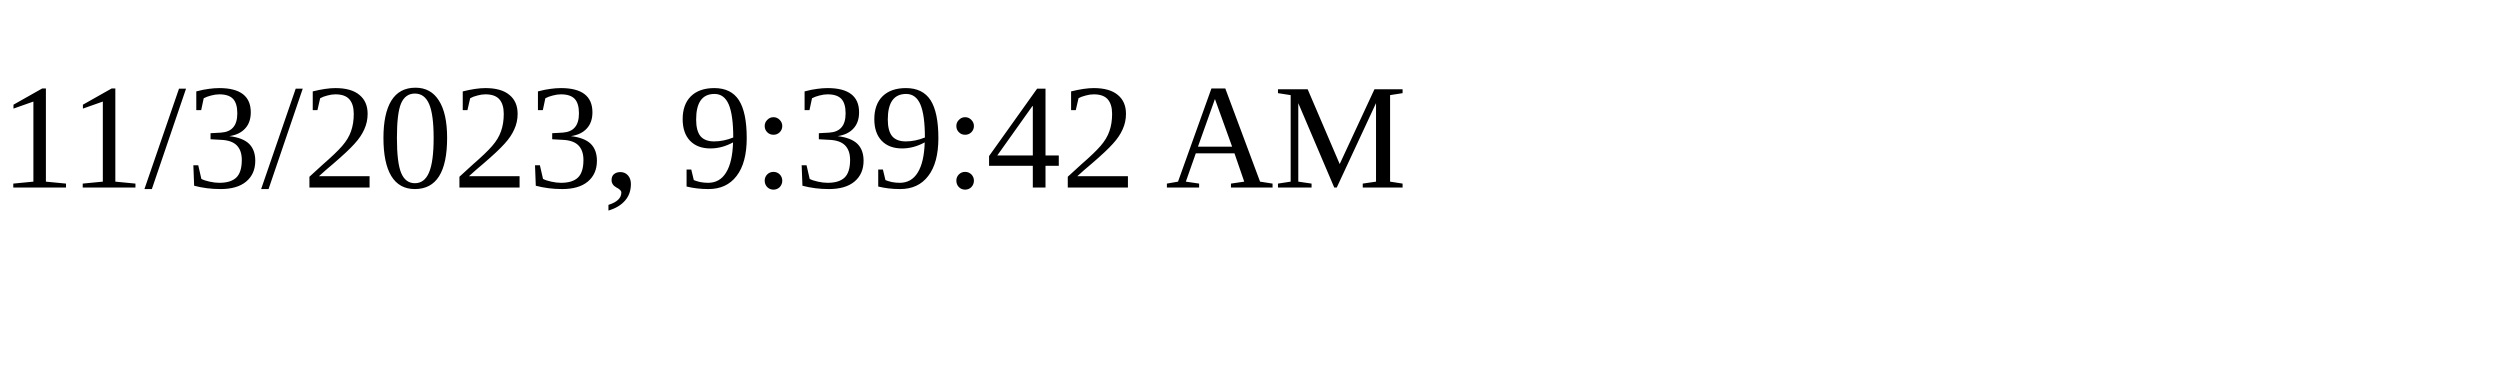
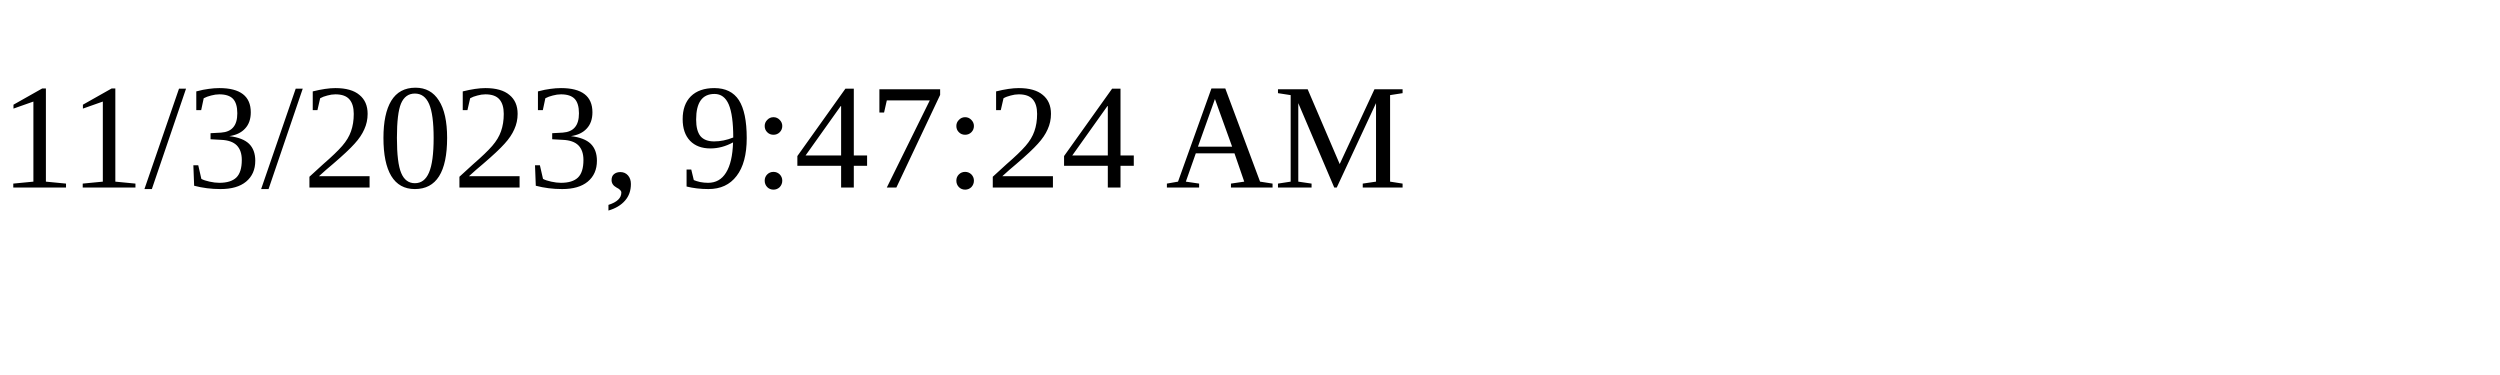
<svg xmlns="http://www.w3.org/2000/svg" height="30" width="200">
-   <text x="0" y="15">11/3/2023, 9:39:42 AM</text>
+   <text x="0" y="15">11/3/2023, 9:47:24 AM</text>
</svg>
